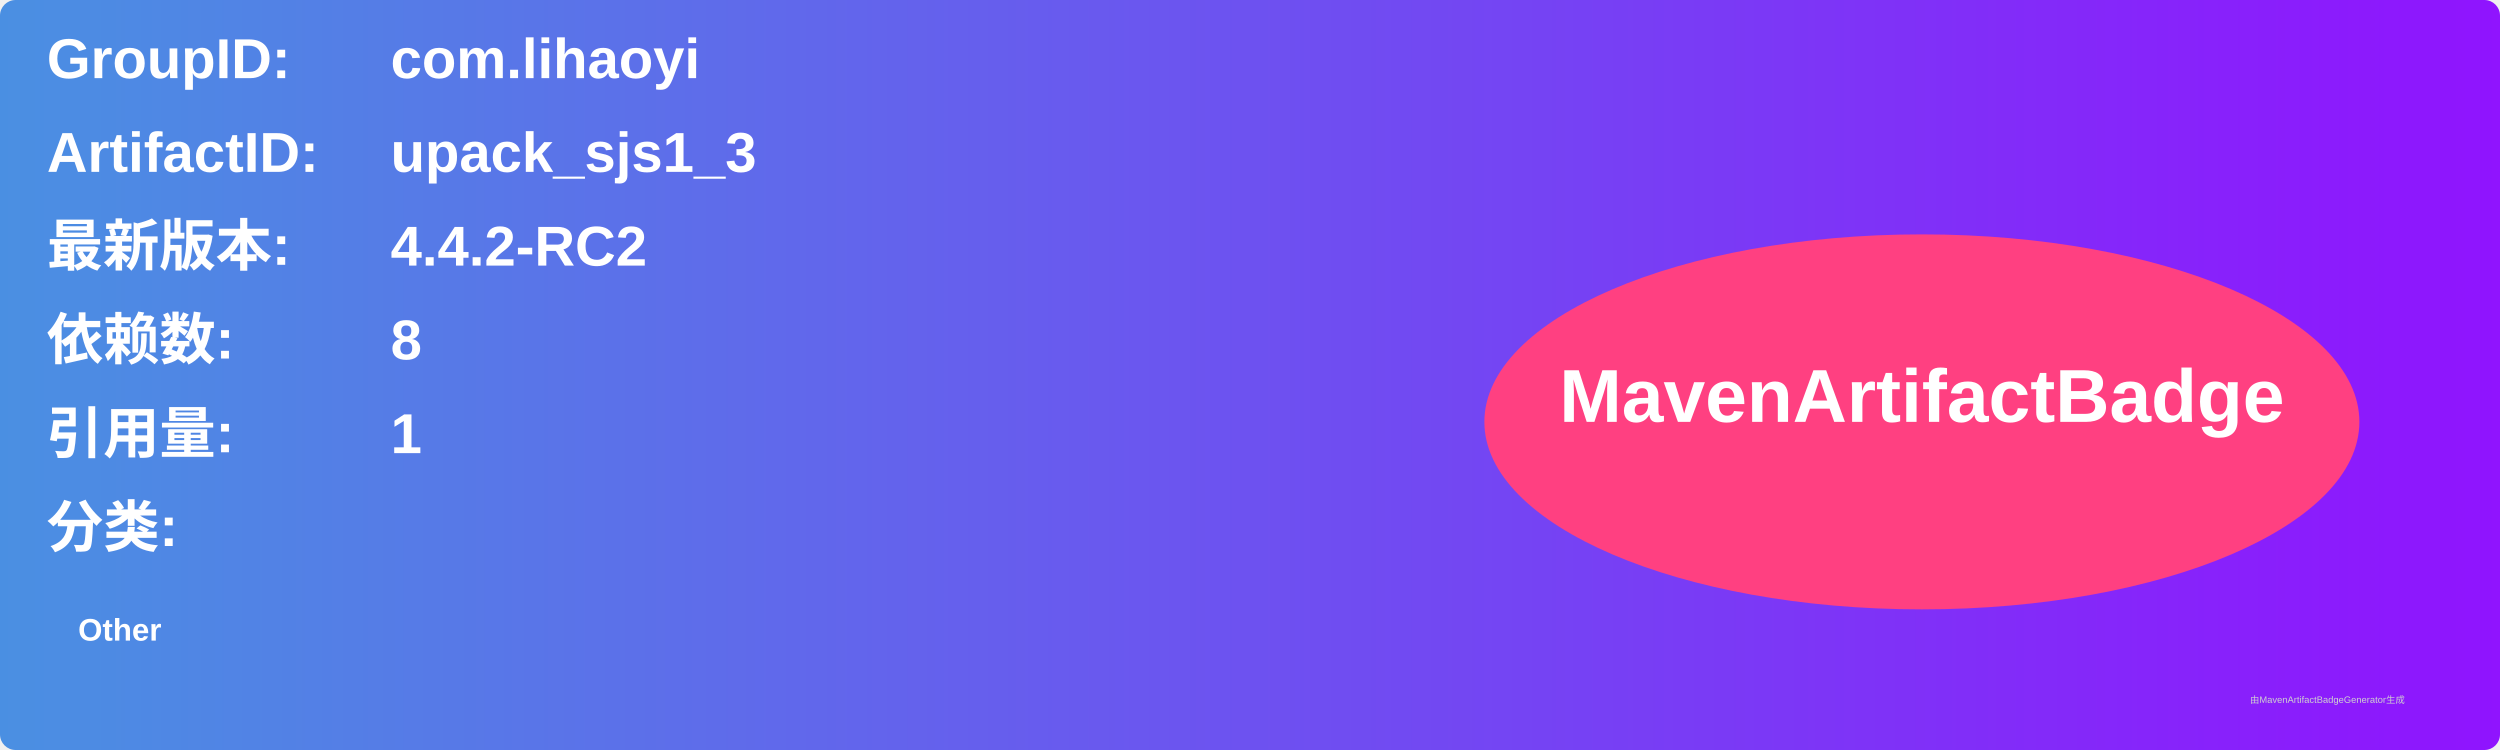
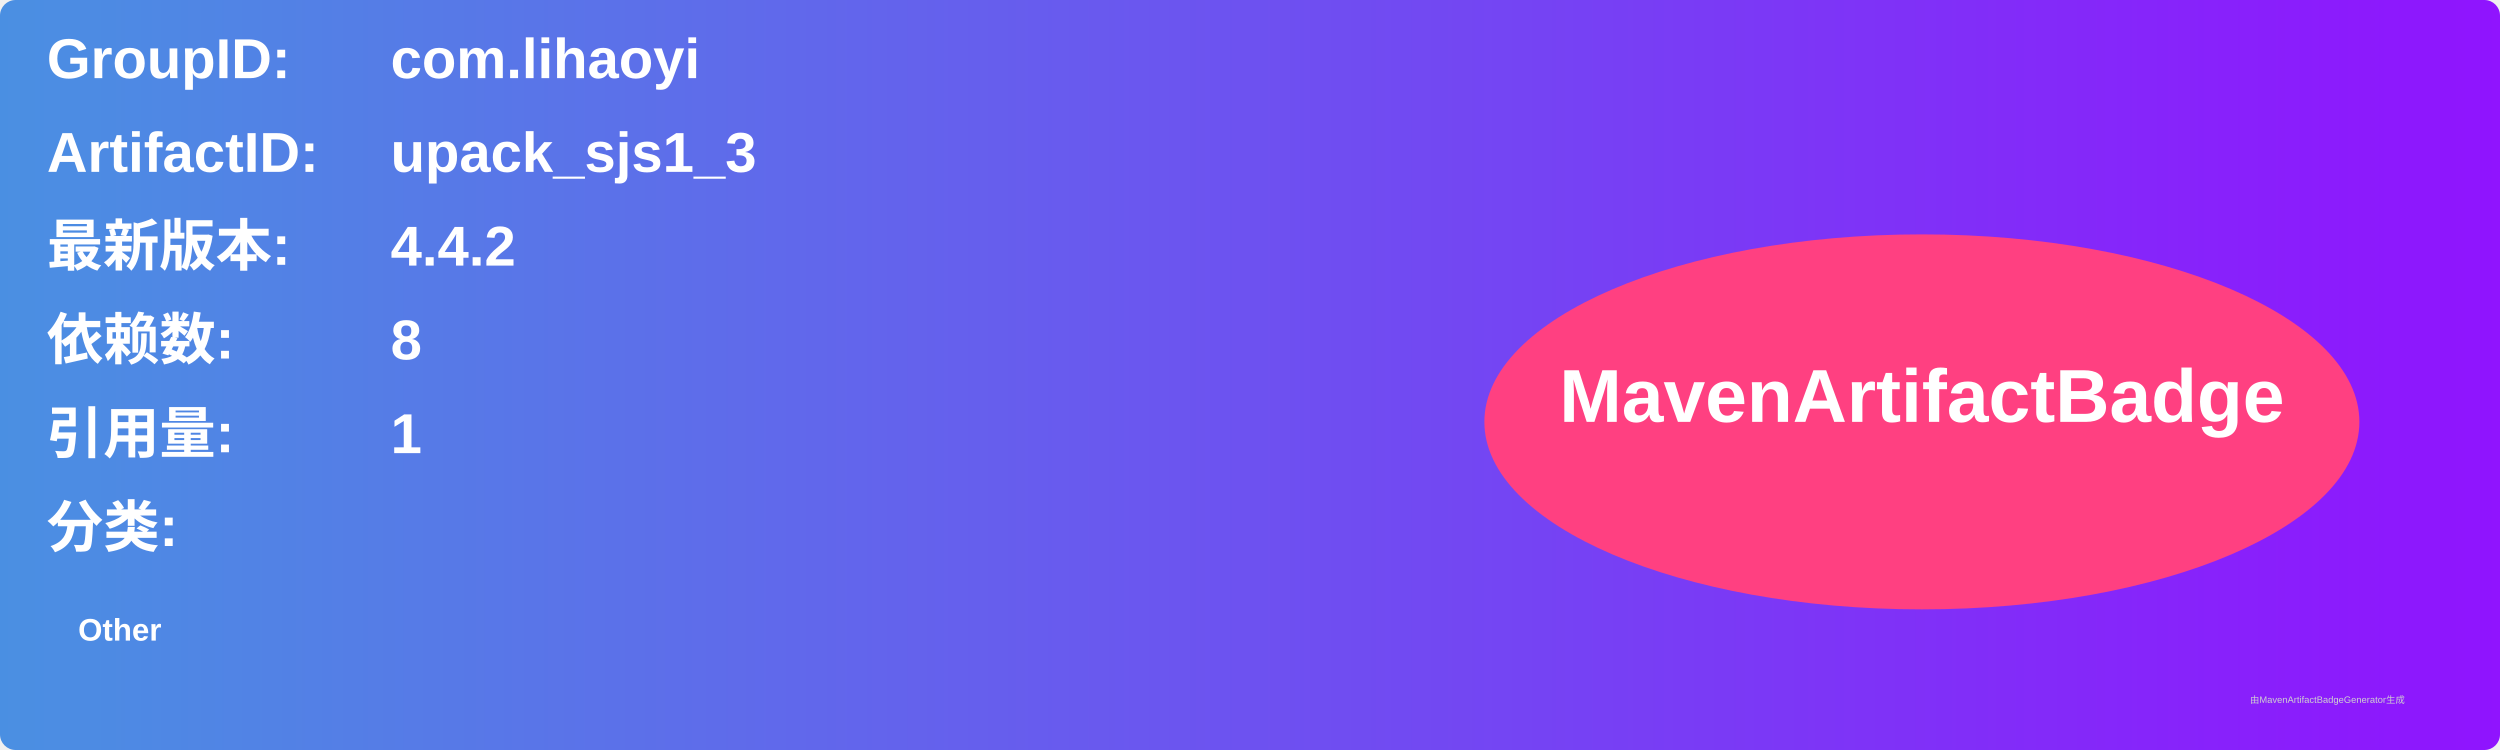
<svg xmlns="http://www.w3.org/2000/svg" width="800" height="240" viewBox="0 0 800 240">
  <linearGradient id="grad" x1="0%" y1="0%" x2="100%" y2="0%">
    <stop offset="0%" stop-color="#4a90e2" />
    <stop offset="100%" stop-color="#9013fe" />
  </linearGradient>
  <rect width="100%" height="100%" rx="5" ry="5" fill="url(#grad)" />
  <g transform="translate(15, 15)">
    <text x="0" y="10" font-family="Arial" font-size="18" fill="white" font-weight="bold" width="260">GroupID:</text>
    <text x="110" y="10" font-family="Arial" font-size="18" fill="white" font-weight="bold" width="460">com.lihaoyi</text>
    <text x="0" y="40" font-family="Arial" font-size="18" fill="white" font-weight="bold" width="260">ArtifactID:</text>
    <text x="110" y="40" font-family="Arial" font-size="18" fill="white" font-weight="bold" width="460">upack_sjs1_3</text>
    <text x="0" y="70" font-family="Arial" font-size="18" fill="white" font-weight="bold">最新版本:</text>
    <text x="110" y="70" font-family="Arial" font-size="18" fill="white" font-weight="bold">
-       <tspan font-weight="bold">4.4.2-RC2</tspan>
+       <tspan font-weight="bold">4.4.2</tspan>
    </text>
    <text x="0" y="100" font-family="Arial" font-size="18" fill="white" font-weight="bold">依赖数: </text>
    <text x="110" y="100" font-family="Arial" font-size="18" fill="white">
      <tspan font-weight="bold">8</tspan>
    </text>
    <text x="0" y="130" font-family="Arial" font-size="18" fill="white" font-weight="bold">引用量: </text>
    <text x="110" y="130" font-family="Arial" font-size="18" fill="white">
      <tspan font-weight="bold">1</tspan>
    </text>
    <text x="0" y="160" font-family="Arial" font-size="18" fill="white" font-weight="bold">分类:</text>
    <text x="10" y="190" font-family="Arial" font-size="10" fill="white">
      <tspan font-weight="bold">Other</tspan>
    </text>
    <ellipse cx="600" cy="120" rx="140" ry="60" fill="#ff4081" />
    <text x="600" y="120" text-anchor="middle" font-family="Arial" font-size="24" fill="white" font-weight="bold">MavenArtifactBadge</text>
  </g>
  <text x="720" y="225" font-family="Arial" font-size="3" fill="#d0d0d0">由MavenArtifactBadgeGenerator生成</text>
</svg>
